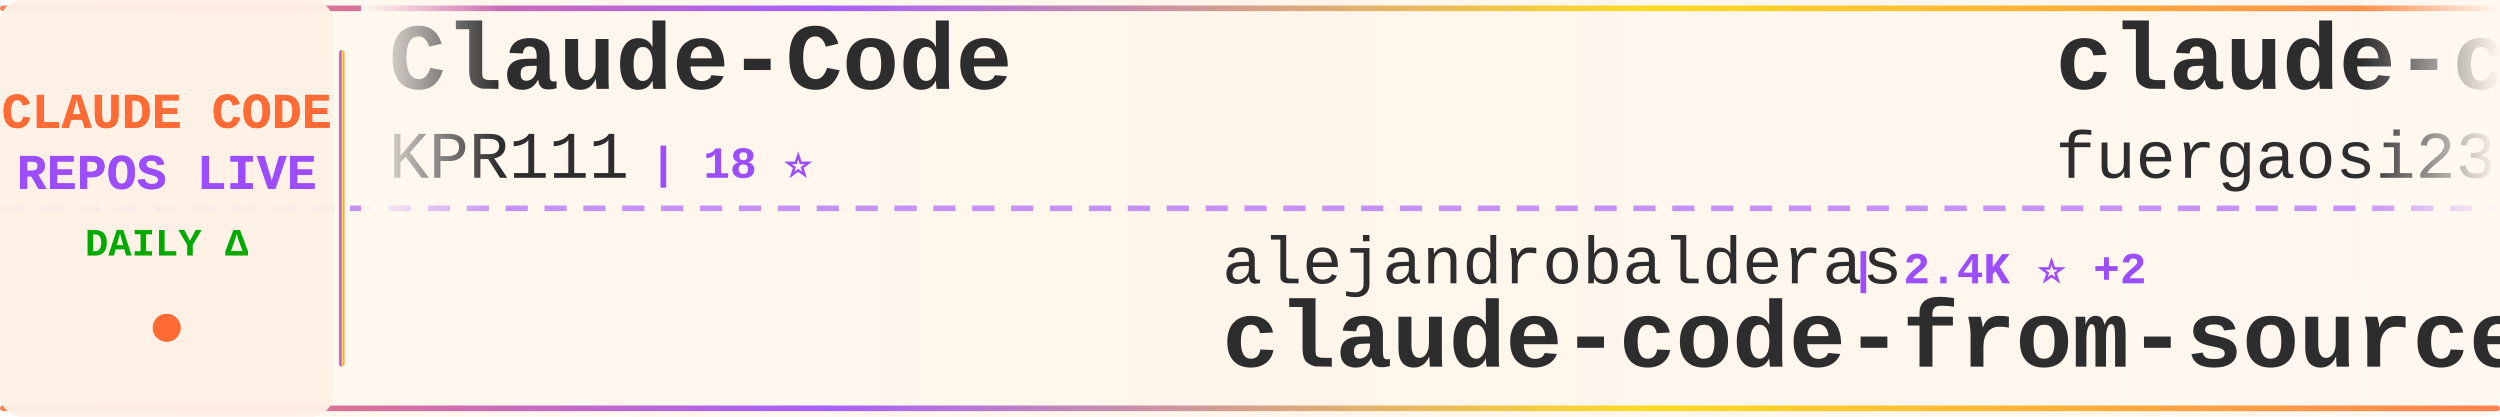
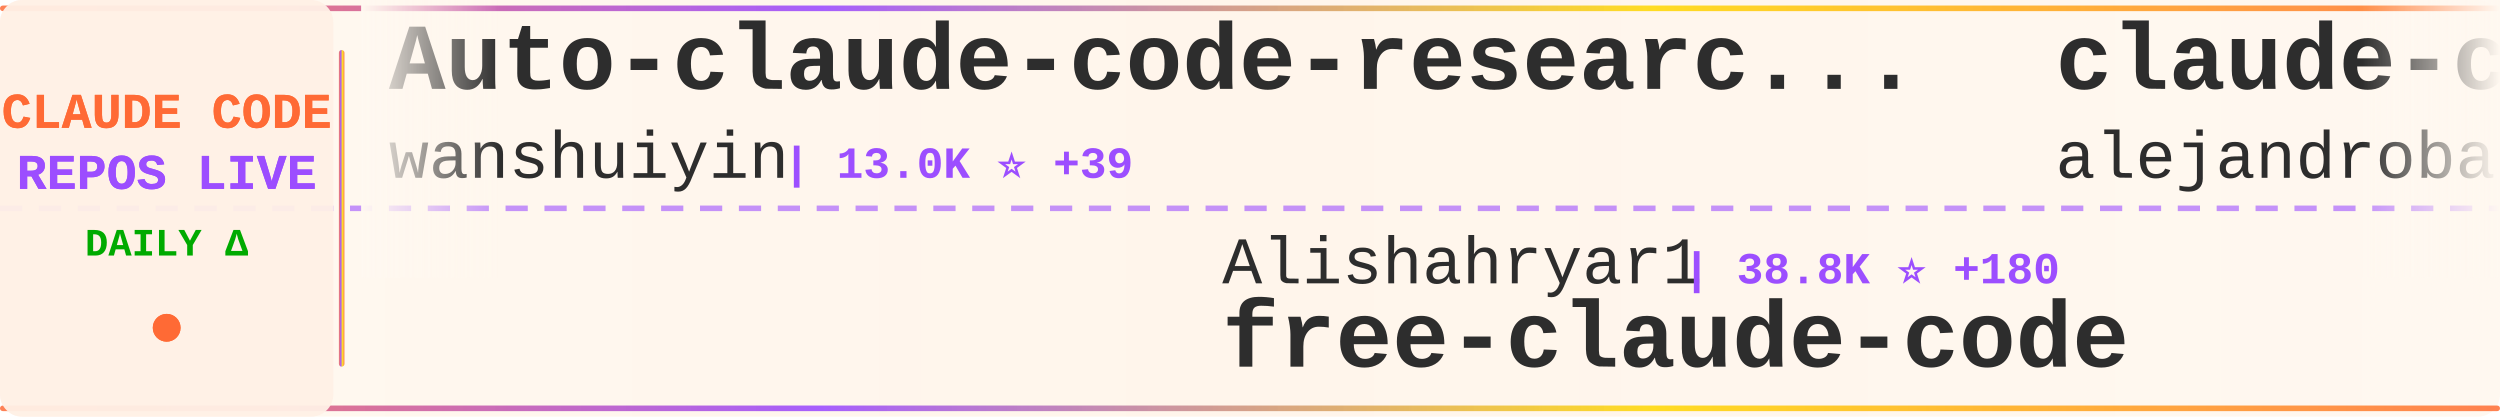
<svg xmlns="http://www.w3.org/2000/svg" width="900" height="150">
  <defs>
    <linearGradient id="tickerBg" x1="0%" y1="0%" x2="100%" y2="0%">
      <stop offset="0%" style="stop-color:#fff8f0;stop-opacity:0.98" />
      <stop offset="50%" style="stop-color:#fff5eb;stop-opacity:1" />
      <stop offset="100%" style="stop-color:#fff8f0;stop-opacity:0.98" />
    </linearGradient>
    <linearGradient id="borderGrad" x1="0%" y1="0%" x2="100%" y2="0%">
      <stop offset="0%" style="stop-color:#FF6B35;stop-opacity:0.85">
        <animate attributeName="stop-opacity" values="0.85;1;0.85" dur="2s" repeatCount="indefinite" />
      </stop>
      <stop offset="33%" style="stop-color:#9C4EFF;stop-opacity:0.9">
        <animate attributeName="stop-opacity" values="0.9;1;0.9" dur="2.2s" repeatCount="indefinite" />
      </stop>
      <stop offset="66%" style="stop-color:#FFD700;stop-opacity:0.85">
        <animate attributeName="stop-opacity" values="0.85;1;0.85" dur="1.8s" repeatCount="indefinite" />
      </stop>
      <stop offset="100%" style="stop-color:#FF6B35;stop-opacity:0.85">
        <animate attributeName="stop-opacity" values="0.85;1;0.85" dur="2s" repeatCount="indefinite" />
      </stop>
    </linearGradient>
    <filter id="textGlow">
      <feGaussianBlur stdDeviation="0.15" result="coloredBlur" />
      <feMerge>
        <feMergeNode in="coloredBlur" />
        <feMergeNode in="SourceGraphic" />
      </feMerge>
    </filter>
    <filter id="metricGlow">
      <feGaussianBlur stdDeviation="0.2" result="coloredBlur" />
      <feMerge>
        <feMergeNode in="coloredBlur" />
        <feMergeNode in="SourceGraphic" />
      </feMerge>
    </filter>
    <linearGradient id="leftFade" x1="0%" y1="0%" x2="100%" y2="0%">
      <stop offset="0%" style="stop-color:#fff8f0;stop-opacity:1" />
      <stop offset="100%" style="stop-color:#fff8f0;stop-opacity:0" />
    </linearGradient>
    <linearGradient id="rightFade" x1="0%" y1="0%" x2="100%" y2="0%">
      <stop offset="0%" style="stop-color:#fff8f0;stop-opacity:0" />
      <stop offset="100%" style="stop-color:#fff8f0;stop-opacity:1" />
    </linearGradient>
  </defs>
  <rect width="900" height="150" fill="url(#tickerBg)" rx="8" />
  <rect x="0" y="2" width="900" height="2" fill="url(#borderGrad)" rx="1" />
  <rect x="0" y="146" width="900" height="2" fill="url(#borderGrad)" rx="1" />
  <line x1="0" y1="75" x2="900" y2="75" stroke="#9C4EFF" stroke-width="2" stroke-dasharray="8 6" opacity="0.6" />
  <rect x="0" y="0" width="120" height="150" fill="#fff0e6" opacity="0.95" rx="8" />
  <text x="60" y="46" font-family="'Courier New', monospace" font-size="18" font-weight="bold" fill="#FF6B35" text-anchor="middle" filter="url(#textGlow)">
    CLAUDE CODE
  </text>
  <text x="60" y="68" font-family="'Courier New', monospace" font-size="18" font-weight="bold" fill="#9C4EFF" text-anchor="middle" filter="url(#textGlow)">
    REPOS LIVE
  </text>
  <text x="60" y="92" font-family="'Courier New', monospace" font-size="14" font-weight="bold" fill="#00aa00" text-anchor="middle">
    DAILY Δ
  </text>
  <circle cx="60" cy="118" r="5" fill="#FF6B35" filter="url(#metricGlow)">
    <animate attributeName="r" values="4;6;4" dur="1.5s" repeatCount="indefinite" />
    <animate attributeName="opacity" values="0.6;1;0.6" dur="1.5s" repeatCount="indefinite" />
  </circle>
  <rect x="122" y="18" width="2" height="114" fill="url(#borderGrad)" rx="1" />
  <clipPath id="tickerClip">
    <rect x="130" y="0" width="770" height="150" />
  </clipPath>
  <g clip-path="url(#tickerClip)">
    <g id="tickerItems">
      <animateTransform attributeName="transform" attributeType="XML" type="translate" from="0 0" to="-3000 0" dur="54s" repeatCount="indefinite" />
      <g transform="translate(0, 0)">
-         <text x="140" y="32" font-family="'Courier New', monospace" font-size="34" font-weight="bold" fill="#2d2d2d">Claude-Code</text>
-         <text x="140" y="64" font-family="'Courier New', monospace" font-size="24" font-weight="normal" fill="#2d2d2d" opacity="1.0">KPR111</text>
-         <text x="234" y="64" font-family="'Courier New', monospace" font-size="16" font-weight="bold" fill="#9C4EFF"> | 18 ⭐</text>
+         <text x="140" y="32" font-family="'Courier New', monospace" font-size="34" font-weight="bold" fill="#2d2d2d">Auto-claude-code-researc...</text>
+         <text x="140" y="64" font-family="'Courier New', monospace" font-size="24" font-weight="normal" fill="#2d2d2d" opacity="1.0">wanshuiyin</text>
+         <text x="282" y="64" font-family="'Courier New', monospace" font-size="16" font-weight="bold" fill="#9C4EFF"> | 13.0K ⭐ +39</text>
      </g>
      <g transform="translate(300, 0)">
-         <text x="140" y="102" font-family="'Courier New', monospace" font-size="24" font-weight="normal" fill="#2d2d2d" opacity="1.0">alejandrobalderas</text>
-         <text x="366" y="102" font-family="'Courier New', monospace" font-size="16" font-weight="bold" fill="#9C4EFF"> | 2.4K ⭐ +2</text>
-         <text x="140" y="132" font-family="'Courier New', monospace" font-size="34" font-weight="bold" fill="#2d2d2d">claude-code-from-source</text>
+         <text x="140" y="102" font-family="'Courier New', monospace" font-size="24" font-weight="normal" fill="#2d2d2d" opacity="1.0">Alishahryar1</text>
+         <text x="306" y="102" font-family="'Courier New', monospace" font-size="16" font-weight="bold" fill="#9C4EFF"> | 38.8K ⭐ +180</text>
+         <text x="140" y="132" font-family="'Courier New', monospace" font-size="34" font-weight="bold" fill="#2d2d2d">free-claude-code</text>
      </g>
      <g transform="translate(600, 0)">
-         <text x="140" y="32" font-family="'Courier New', monospace" font-size="34" font-weight="bold" fill="#2d2d2d">claude-code-proxy</text>
-         <text x="140" y="64" font-family="'Courier New', monospace" font-size="24" font-weight="normal" fill="#2d2d2d" opacity="1.0">fuergaosi233</text>
-         <text x="306" y="64" font-family="'Courier New', monospace" font-size="16" font-weight="bold" fill="#9C4EFF"> | 2.7K ⭐</text>
+         <text x="140" y="32" font-family="'Courier New', monospace" font-size="34" font-weight="bold" fill="#2d2d2d">claude-code-from-source</text>
+         <text x="140" y="64" font-family="'Courier New', monospace" font-size="24" font-weight="normal" fill="#2d2d2d" opacity="1.0">alejandrobalderas</text>
+         <text x="366" y="64" font-family="'Courier New', monospace" font-size="16" font-weight="bold" fill="#9C4EFF"> | 2.4K ⭐ +1</text>
      </g>
      <g transform="translate(900, 0)">
+         <text x="140" y="102" font-family="'Courier New', monospace" font-size="24" font-weight="normal" fill="#2d2d2d" opacity="1.0">LING71671</text>
+         <text x="270" y="102" font-family="'Courier New', monospace" font-size="16" font-weight="bold" fill="#9C4EFF"> | 908 ⭐ +1</text>
+         <text x="140" y="132" font-family="'Courier New', monospace" font-size="34" font-weight="bold" fill="#2d2d2d">Open-ClaudeCode</text>
+       </g>
+       <g transform="translate(1200, 0)">
+         <text x="140" y="32" font-family="'Courier New', monospace" font-size="34" font-weight="bold" fill="#2d2d2d">claude-code-tips</text>
+         <text x="140" y="64" font-family="'Courier New', monospace" font-size="24" font-weight="normal" fill="#2d2d2d" opacity="1.0">ykdojo</text>
+         <text x="234" y="64" font-family="'Courier New', monospace" font-size="16" font-weight="bold" fill="#9C4EFF"> | 9.0K ⭐ +6</text>
+       </g>
+       <g transform="translate(1500, 0)">
        <text x="140" y="102" font-family="'Courier New', monospace" font-size="24" font-weight="normal" fill="#2d2d2d" opacity="1.0">RishabhK103</text>
-         <text x="294" y="102" font-family="'Courier New', monospace" font-size="16" font-weight="bold" fill="#9C4EFF"> | 99 ⭐</text>
+         <text x="294" y="102" font-family="'Courier New', monospace" font-size="16" font-weight="bold" fill="#9C4EFF"> | 100 ⭐ +1</text>
        <text x="140" y="132" font-family="'Courier New', monospace" font-size="34" font-weight="bold" fill="#2d2d2d">claude-code</text>
      </g>
-       <g transform="translate(1200, 0)">
-         <text x="140" y="32" font-family="'Courier New', monospace" font-size="34" font-weight="bold" fill="#2d2d2d">pi-vs-claude-code</text>
-         <text x="140" y="64" font-family="'Courier New', monospace" font-size="24" font-weight="normal" fill="#2d2d2d" opacity="1.0">disler</text>
-         <text x="234" y="64" font-family="'Courier New', monospace" font-size="16" font-weight="bold" fill="#9C4EFF"> | 1.4K ⭐ +5</text>
-       </g>
-       <g transform="translate(1500, 0)">
-         <text x="140" y="102" font-family="'Courier New', monospace" font-size="24" font-weight="normal" fill="#2d2d2d" opacity="1.0">guanshan</text>
-         <text x="258" y="102" font-family="'Courier New', monospace" font-size="16" font-weight="bold" fill="#9C4EFF"> | 61 ⭐</text>
-         <text x="140" y="132" font-family="'Courier New', monospace" font-size="34" font-weight="bold" fill="#2d2d2d">ClaudeCode</text>
-       </g>
      <g transform="translate(1800, 0)">
-         <text x="140" y="32" font-family="'Courier New', monospace" font-size="34" font-weight="bold" fill="#2d2d2d">claude-howto</text>
-         <text x="140" y="64" font-family="'Courier New', monospace" font-size="24" font-weight="normal" fill="#2d2d2d" opacity="1.0">luongnv89</text>
-         <text x="270" y="64" font-family="'Courier New', monospace" font-size="16" font-weight="bold" fill="#9C4EFF"> | 39.3K ⭐ +49</text>
+         <text x="140" y="32" font-family="'Courier New', monospace" font-size="34" font-weight="bold" fill="#2d2d2d">claude-skills</text>
+         <text x="140" y="64" font-family="'Courier New', monospace" font-size="24" font-weight="normal" fill="#2d2d2d" opacity="1.0">alirezarezvani</text>
+         <text x="330" y="64" font-family="'Courier New', monospace" font-size="16" font-weight="bold" fill="#9C4EFF"> | 20.6K ⭐ +454</text>
      </g>
      <g transform="translate(2100, 0)">
-         <text x="140" y="102" font-family="'Courier New', monospace" font-size="24" font-weight="normal" fill="#2d2d2d" opacity="1.0">centminmod</text>
-         <text x="282" y="102" font-family="'Courier New', monospace" font-size="16" font-weight="bold" fill="#9C4EFF"> | 2.5K ⭐ +8</text>
-         <text x="140" y="132" font-family="'Courier New', monospace" font-size="34" font-weight="bold" fill="#2d2d2d">my-claude-code-setup</text>
+         <text x="140" y="102" font-family="'Courier New', monospace" font-size="24" font-weight="normal" fill="#2d2d2d" opacity="1.0">Piebald-AI</text>
+         <text x="282" y="102" font-family="'Courier New', monospace" font-size="16" font-weight="bold" fill="#9C4EFF"> | 11.6K ⭐ +22</text>
+         <text x="140" y="132" font-family="'Courier New', monospace" font-size="34" font-weight="bold" fill="#2d2d2d">claude-code-system-promp...</text>
      </g>
      <g transform="translate(2400, 0)">
-         <text x="140" y="32" font-family="'Courier New', monospace" font-size="34" font-weight="bold" fill="#2d2d2d">Claude-Code-Game-Studios</text>
-         <text x="140" y="64" font-family="'Courier New', monospace" font-size="24" font-weight="normal" fill="#2d2d2d" opacity="1.0">Donchitos</text>
-         <text x="270" y="64" font-family="'Courier New', monospace" font-size="16" font-weight="bold" fill="#9C4EFF"> | 22.6K ⭐ +33</text>
+         <text x="140" y="32" font-family="'Courier New', monospace" font-size="34" font-weight="bold" fill="#2d2d2d">claude-code-ultimate-gui...</text>
+         <text x="140" y="64" font-family="'Courier New', monospace" font-size="24" font-weight="normal" fill="#2d2d2d" opacity="1.0">FlorianBruniaux</text>
+         <text x="342" y="64" font-family="'Courier New', monospace" font-size="16" font-weight="bold" fill="#9C4EFF"> | 5.3K ⭐ +10</text>
      </g>
      <g transform="translate(2700, 0)">
-         <text x="140" y="102" font-family="'Courier New', monospace" font-size="24" font-weight="normal" fill="#2d2d2d" opacity="1.0">Pimzino</text>
-         <text x="246" y="102" font-family="'Courier New', monospace" font-size="16" font-weight="bold" fill="#9C4EFF"> | 3.8K ⭐</text>
-         <text x="140" y="132" font-family="'Courier New', monospace" font-size="34" font-weight="bold" fill="#2d2d2d">claude-code-spec-workflo...</text>
+         <text x="140" y="102" font-family="'Courier New', monospace" font-size="24" font-weight="normal" fill="#2d2d2d" opacity="1.0">OneRedOak</text>
+         <text x="270" y="102" font-family="'Courier New', monospace" font-size="16" font-weight="bold" fill="#9C4EFF"> | 3.9K ⭐ +20</text>
+         <text x="140" y="132" font-family="'Courier New', monospace" font-size="34" font-weight="bold" fill="#2d2d2d">claude-code-workflows</text>
      </g>
      <g transform="translate(3000, 0)">
-         <text x="140" y="32" font-family="'Courier New', monospace" font-size="34" font-weight="bold" fill="#2d2d2d">Claude-Code</text>
-         <text x="140" y="64" font-family="'Courier New', monospace" font-size="24" font-weight="normal" fill="#2d2d2d" opacity="1.0">KPR111</text>
-         <text x="234" y="64" font-family="'Courier New', monospace" font-size="16" font-weight="bold" fill="#9C4EFF"> | 18 ⭐</text>
+         <text x="140" y="32" font-family="'Courier New', monospace" font-size="34" font-weight="bold" fill="#2d2d2d">Auto-claude-code-researc...</text>
+         <text x="140" y="64" font-family="'Courier New', monospace" font-size="24" font-weight="normal" fill="#2d2d2d" opacity="1.0">wanshuiyin</text>
+         <text x="282" y="64" font-family="'Courier New', monospace" font-size="16" font-weight="bold" fill="#9C4EFF"> | 13.0K ⭐ +39</text>
      </g>
      <g transform="translate(3300, 0)">
-         <text x="140" y="102" font-family="'Courier New', monospace" font-size="24" font-weight="normal" fill="#2d2d2d" opacity="1.0">alejandrobalderas</text>
-         <text x="366" y="102" font-family="'Courier New', monospace" font-size="16" font-weight="bold" fill="#9C4EFF"> | 2.4K ⭐ +2</text>
-         <text x="140" y="132" font-family="'Courier New', monospace" font-size="34" font-weight="bold" fill="#2d2d2d">claude-code-from-source</text>
+         <text x="140" y="102" font-family="'Courier New', monospace" font-size="24" font-weight="normal" fill="#2d2d2d" opacity="1.0">Alishahryar1</text>
+         <text x="306" y="102" font-family="'Courier New', monospace" font-size="16" font-weight="bold" fill="#9C4EFF"> | 38.8K ⭐ +180</text>
+         <text x="140" y="132" font-family="'Courier New', monospace" font-size="34" font-weight="bold" fill="#2d2d2d">free-claude-code</text>
      </g>
      <g transform="translate(3600, 0)">
-         <text x="140" y="32" font-family="'Courier New', monospace" font-size="34" font-weight="bold" fill="#2d2d2d">claude-code-proxy</text>
-         <text x="140" y="64" font-family="'Courier New', monospace" font-size="24" font-weight="normal" fill="#2d2d2d" opacity="1.0">fuergaosi233</text>
-         <text x="306" y="64" font-family="'Courier New', monospace" font-size="16" font-weight="bold" fill="#9C4EFF"> | 2.7K ⭐</text>
+         <text x="140" y="32" font-family="'Courier New', monospace" font-size="34" font-weight="bold" fill="#2d2d2d">claude-code-from-source</text>
+         <text x="140" y="64" font-family="'Courier New', monospace" font-size="24" font-weight="normal" fill="#2d2d2d" opacity="1.0">alejandrobalderas</text>
+         <text x="366" y="64" font-family="'Courier New', monospace" font-size="16" font-weight="bold" fill="#9C4EFF"> | 2.4K ⭐ +1</text>
      </g>
      <g transform="translate(3900, 0)">
-         <text x="140" y="102" font-family="'Courier New', monospace" font-size="24" font-weight="normal" fill="#2d2d2d" opacity="1.0">RishabhK103</text>
-         <text x="294" y="102" font-family="'Courier New', monospace" font-size="16" font-weight="bold" fill="#9C4EFF"> | 99 ⭐</text>
-         <text x="140" y="132" font-family="'Courier New', monospace" font-size="34" font-weight="bold" fill="#2d2d2d">claude-code</text>
+         <text x="140" y="102" font-family="'Courier New', monospace" font-size="24" font-weight="normal" fill="#2d2d2d" opacity="1.0">LING71671</text>
+         <text x="270" y="102" font-family="'Courier New', monospace" font-size="16" font-weight="bold" fill="#9C4EFF"> | 908 ⭐ +1</text>
+         <text x="140" y="132" font-family="'Courier New', monospace" font-size="34" font-weight="bold" fill="#2d2d2d">Open-ClaudeCode</text>
      </g>
    </g>
  </g>
  <rect x="130" y="0" width="50" height="100" fill="url(#leftFade)" />
  <rect x="850" y="0" width="50" height="100" fill="url(#rightFade)" />
</svg>
